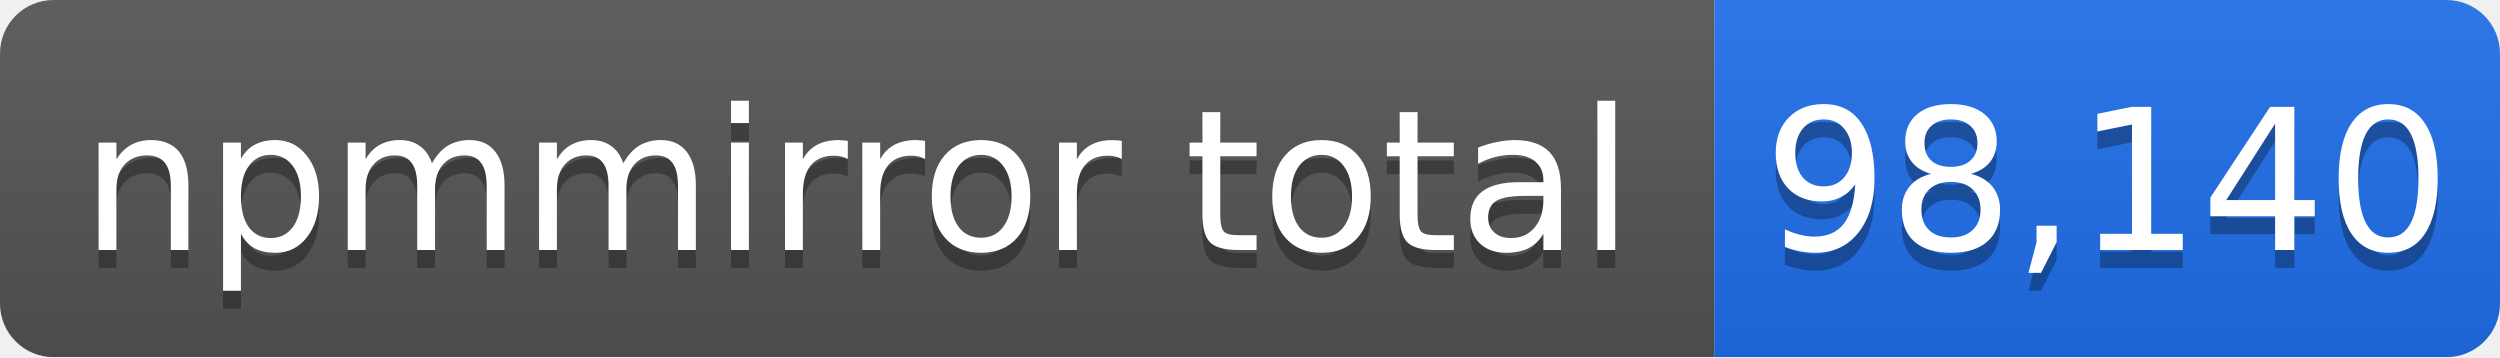
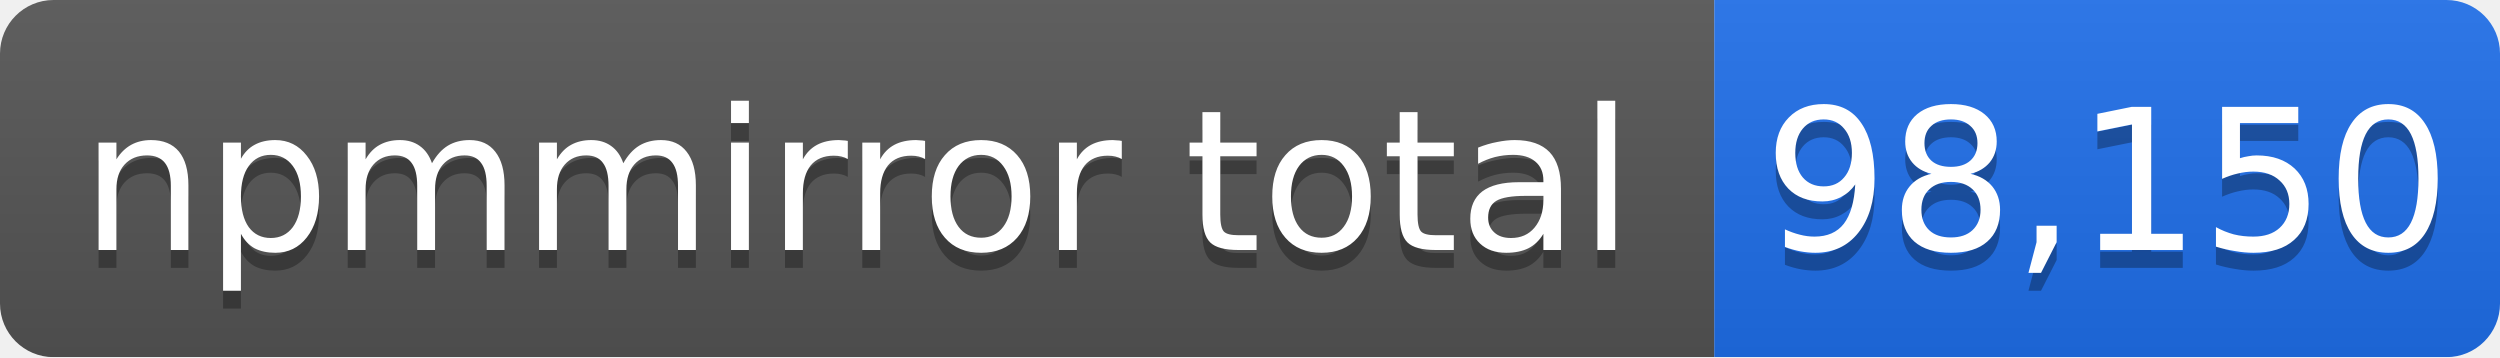
- <svg xmlns="http://www.w3.org/2000/svg" width="140" height="20" role="img" aria-label="npmmirror total: 98,140">
+ <svg xmlns="http://www.w3.org/2000/svg" width="140" height="20" role="img" aria-label="npmmirror total: 98,150">
  <linearGradient id="s" x2="0" y2="100%">
    <stop offset="0" stop-color="#bbb" stop-opacity=".1" />
    <stop offset="1" stop-opacity=".1" />
  </linearGradient>
  <mask id="m">
    <rect width="140" height="20" rx="3" fill="#fff" />
  </mask>
  <g mask="url(#m)">
    <rect width="96" height="20" fill="#555" />
    <rect x="96" width="44" height="20" fill="#1f6feb" />
    <rect width="140" height="20" fill="url(#s)" />
  </g>
  <g fill="#fff" text-anchor="middle" font-family="Verdana,Geneva,DejaVu Sans,sans-serif" font-size="11">
    <text x="48" y="15" fill="#010101" fill-opacity=".3">npmmirror total</text>
    <text x="48" y="14">npmmirror total</text>
-     <text x="118" y="15" fill="#010101" fill-opacity=".3">98,140</text>
-     <text x="118" y="14">98,140</text>
+     <text x="118" y="15" fill="#010101" fill-opacity=".3">98,150</text>
+     <text x="118" y="14">98,150</text>
  </g>
</svg>
